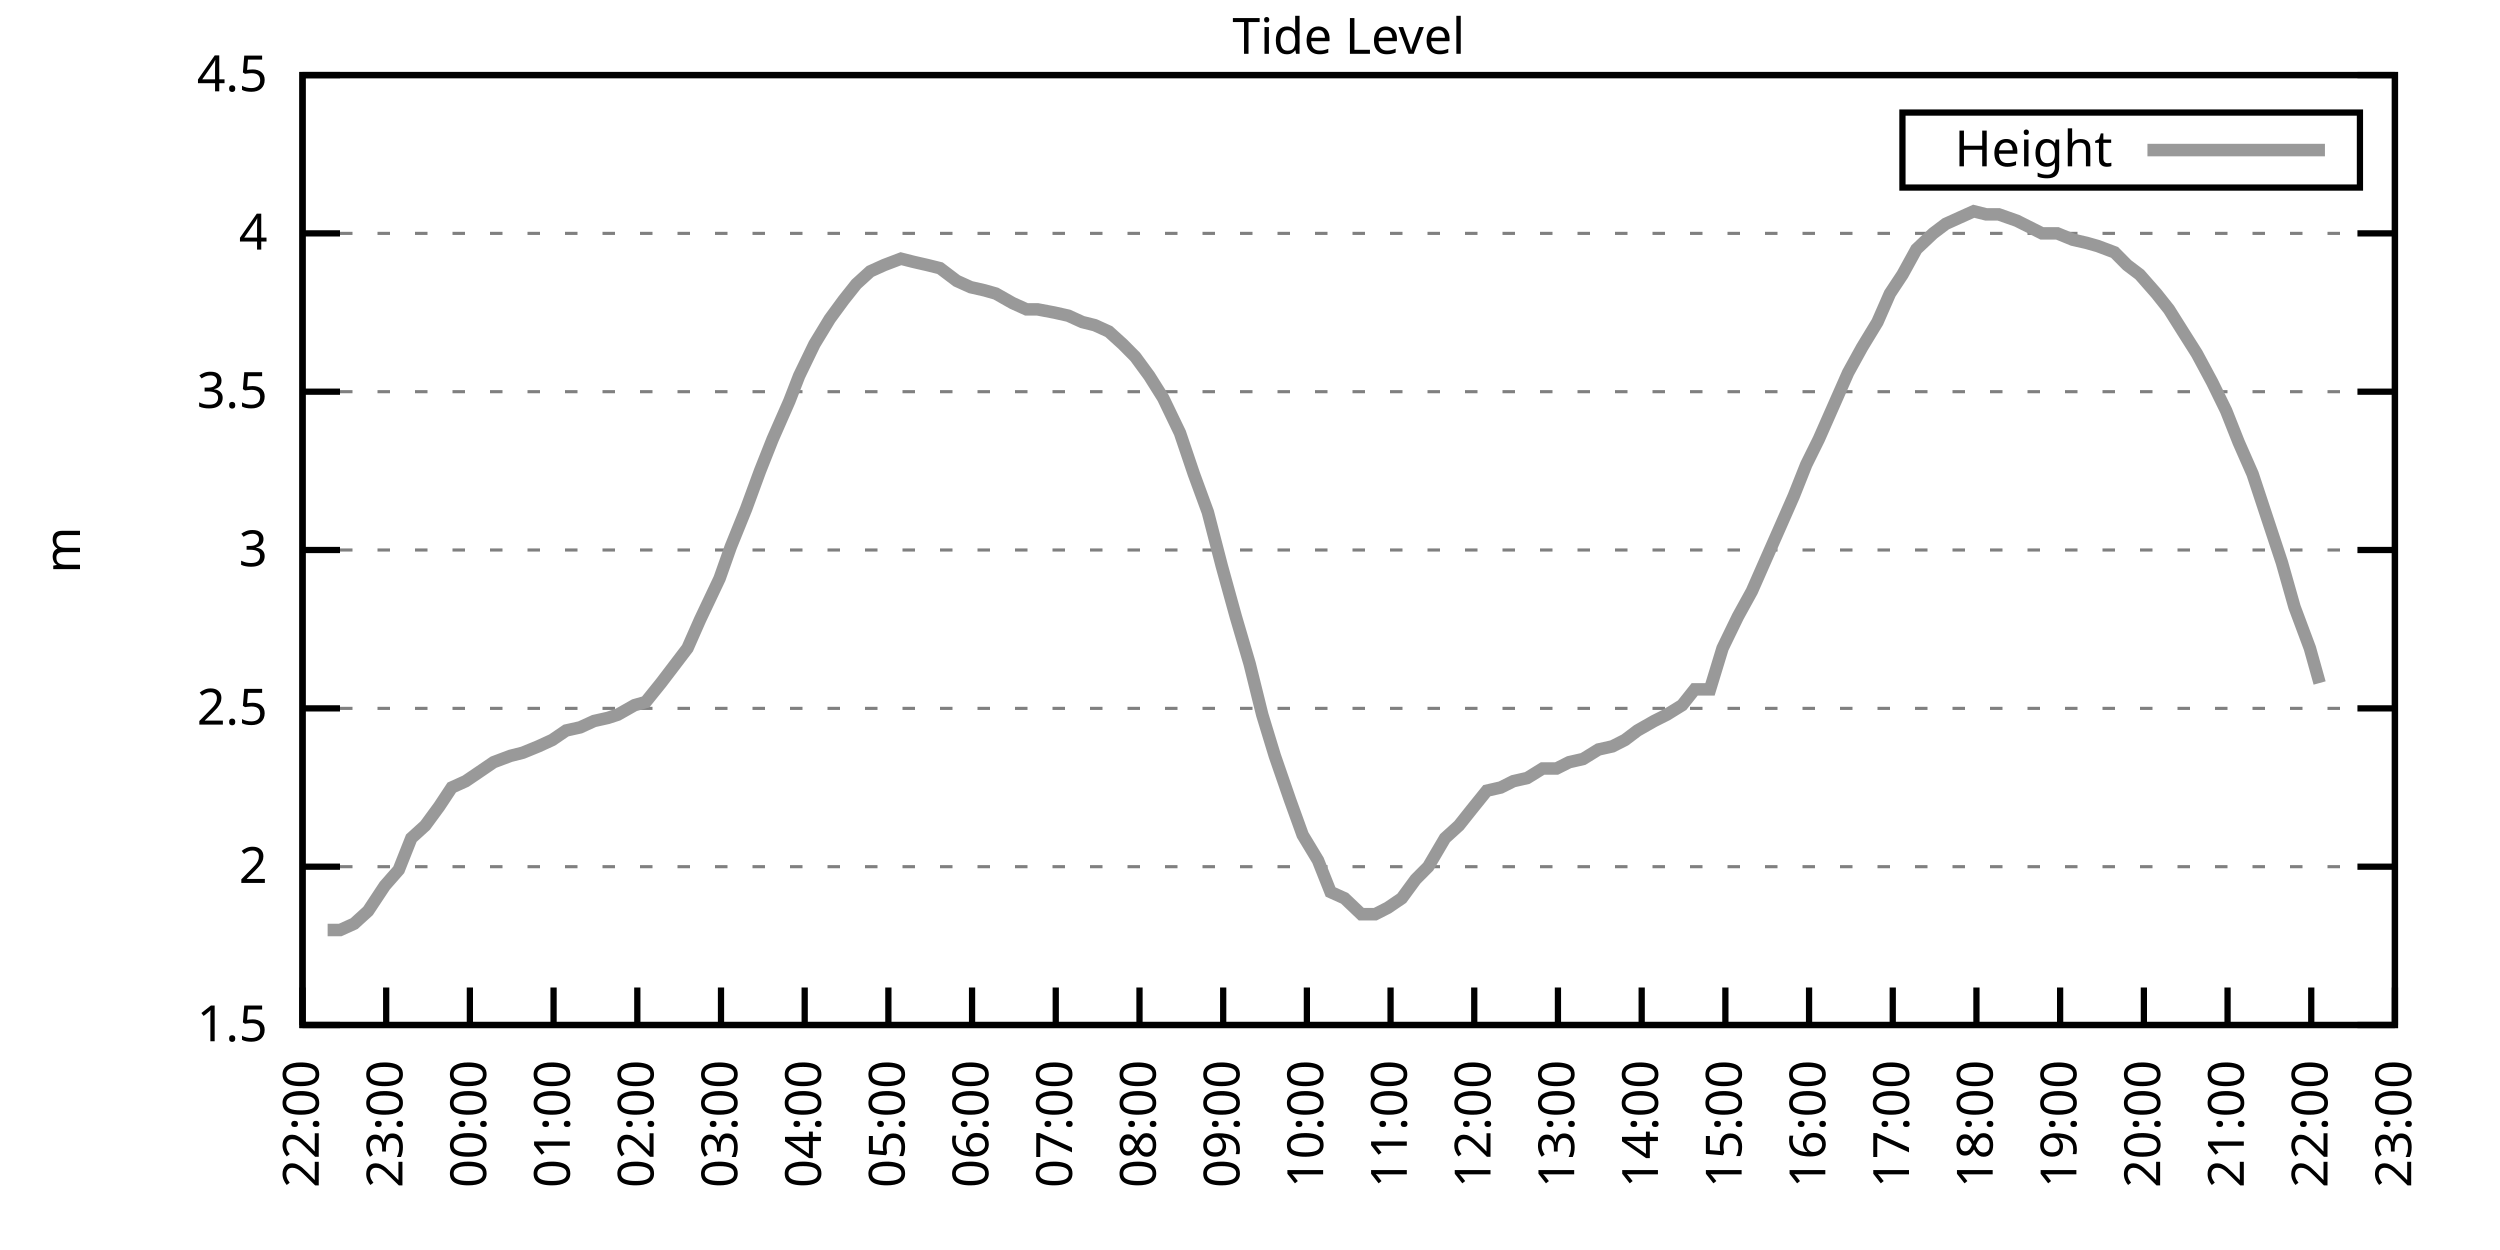
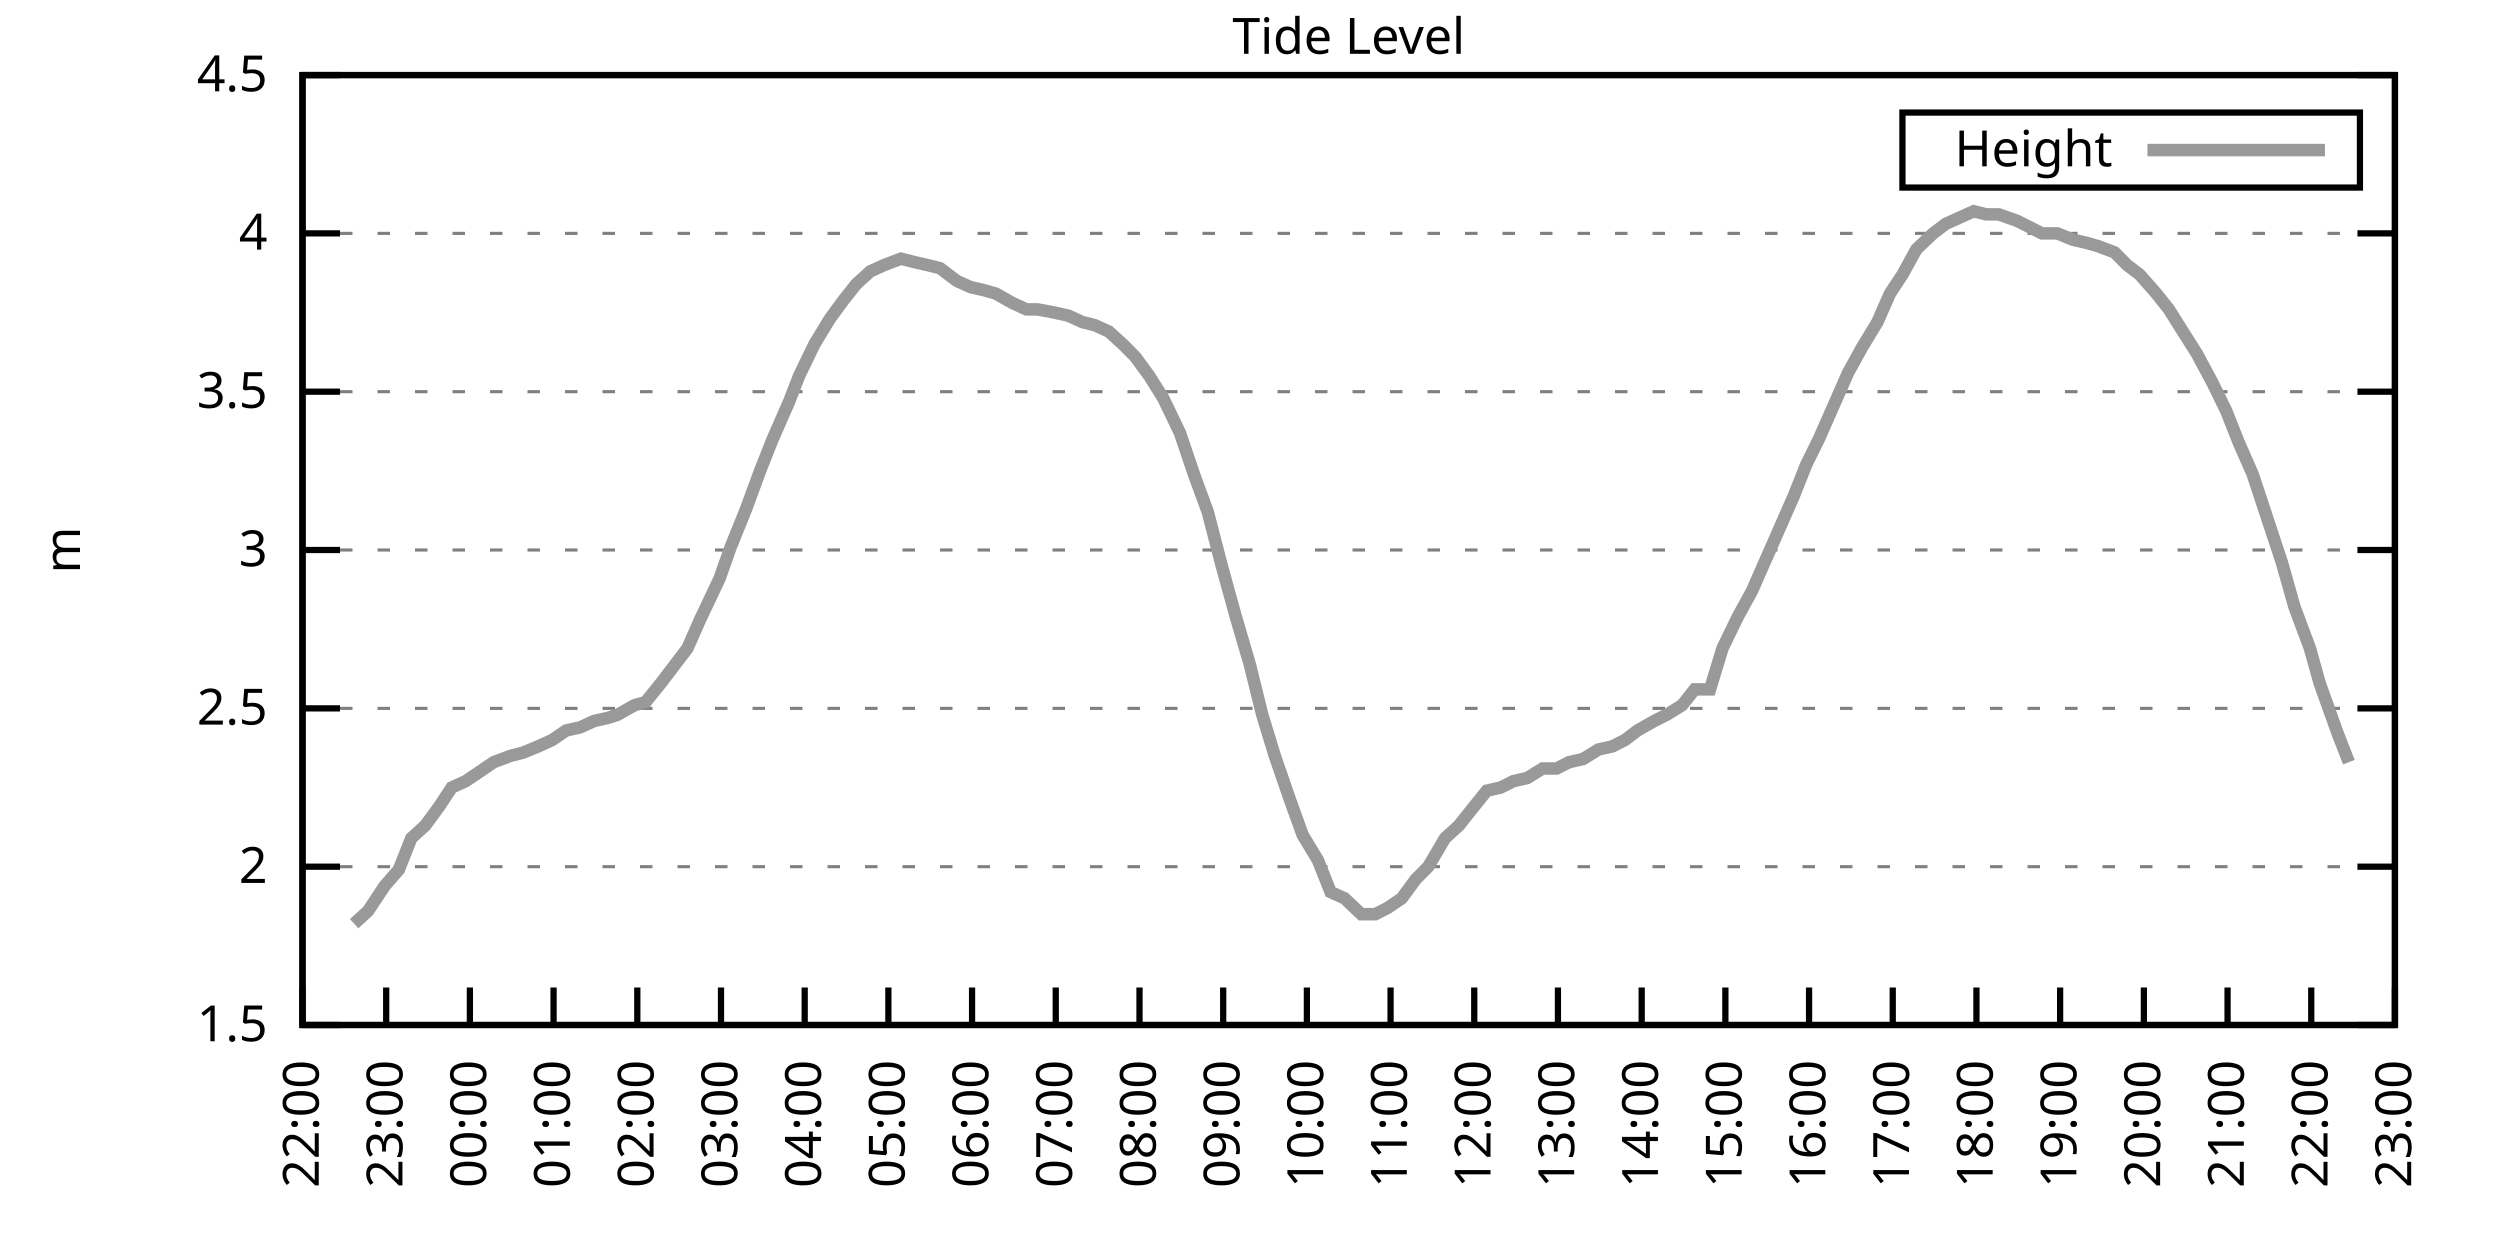
<svg xmlns="http://www.w3.org/2000/svg" xmlns:xlink="http://www.w3.org/1999/xlink" width="400" height="200" viewBox="0 0 400 200">
  <g id="gnuplot_canvas">
    <rect x="0" y="0" width="400" height="200" fill="none" />
    <defs>
      <circle id="gpDot" r="0.5" stroke-width="0.5" stroke="currentColor" />
      <path id="gpPt0" stroke-width="0.333" stroke="currentColor" d="M-1,0 h2 M0,-1 v2" />
      <path id="gpPt1" stroke-width="0.333" stroke="currentColor" d="M-1,-1 L1,1 M1,-1 L-1,1" />
      <path id="gpPt2" stroke-width="0.333" stroke="currentColor" d="M-1,0 L1,0 M0,-1 L0,1 M-1,-1 L1,1 M-1,1 L1,-1" />
      <rect id="gpPt3" stroke-width="0.333" stroke="currentColor" x="-1" y="-1" width="2" height="2" />
      <rect id="gpPt4" stroke-width="0.333" stroke="currentColor" fill="currentColor" x="-1" y="-1" width="2" height="2" />
      <circle id="gpPt5" stroke-width="0.333" stroke="currentColor" cx="0" cy="0" r="1" />
      <use xlink:href="#gpPt5" id="gpPt6" fill="currentColor" stroke="none" />
      <path id="gpPt7" stroke-width="0.333" stroke="currentColor" d="M0,-1.33 L-1.33,0.67 L1.33,0.67 z" />
      <use xlink:href="#gpPt7" id="gpPt8" fill="currentColor" stroke="none" />
      <use xlink:href="#gpPt7" id="gpPt9" stroke="currentColor" transform="rotate(180)" />
      <use xlink:href="#gpPt9" id="gpPt10" fill="currentColor" stroke="none" />
      <use xlink:href="#gpPt3" id="gpPt11" stroke="currentColor" transform="rotate(45)" />
      <use xlink:href="#gpPt11" id="gpPt12" fill="currentColor" stroke="none" />
      <path id="gpPt13" stroke-width="0.333" stroke="currentColor" d="M0,1.330 L1.265,0.411 L0.782,-1.067 L-0.782,-1.076 L-1.265,0.411 z" />
      <use xlink:href="#gpPt13" id="gpPt14" fill="currentColor" stroke="none" />
      <filter id="textbox" filterUnits="objectBoundingBox" x="0" y="0" height="1" width="1">
        <feFlood flood-color="white" flood-opacity="1" result="bgnd" />
        <feComposite in="SourceGraphic" in2="bgnd" operator="atop" />
      </filter>
      <filter id="greybox" filterUnits="objectBoundingBox" x="0" y="0" height="1" width="1">
        <feFlood flood-color="lightgrey" flood-opacity="1" result="grey" />
        <feComposite in="SourceGraphic" in2="grey" operator="atop" />
      </filter>
    </defs>
    <g fill="none" color="white" stroke="currentColor" stroke-width="1.00" stroke-linecap="butt" stroke-linejoin="miter">
</g>
    <g fill="none" color="black" stroke="currentColor" stroke-width="1.00" stroke-linecap="butt" stroke-linejoin="miter">
      <g stroke="none" shape-rendering="crispEdges">
        <polygon fill="rgb(255, 255, 255)" points="48.40,164.00 383.18,164.00 383.18,12.02 48.40,12.02 " />
      </g>
    </g>
    <g fill="none" color="black" stroke="currentColor" stroke-width="1.00" stroke-linecap="butt" stroke-linejoin="miter">
</g>
    <g fill="none" color="black" stroke="black" stroke-width="0.50" stroke-linecap="butt" stroke-linejoin="miter">
</g>
    <g fill="none" color="gray" stroke="currentColor" stroke-width="0.50" stroke-linecap="butt" stroke-linejoin="miter">
      <path stroke="gray" stroke-dasharray="2,4" class="gridline" d="M48.40,164.00 L383.19,164.00  " />
    </g>
    <g fill="none" color="gray" stroke="gray" stroke-width="1.00" stroke-linecap="butt" stroke-linejoin="miter">
</g>
    <g fill="none" color="black" stroke="currentColor" stroke-width="1.00" stroke-linecap="butt" stroke-linejoin="miter">
      <path stroke="black" d="M48.40,164.00 L54.40,164.00 M383.19,164.00 L377.19,164.00  " />
      <g transform="translate(42.80,166.60)" stroke="none" fill="black" font-family="Sans" font-size="8.00" text-anchor="end">
        <text>
          <tspan font-family="Sans"> 1.5</tspan>
        </text>
      </g>
    </g>
    <g fill="none" color="black" stroke="currentColor" stroke-width="1.00" stroke-linecap="butt" stroke-linejoin="miter">
</g>
    <g fill="none" color="black" stroke="black" stroke-width="0.50" stroke-linecap="butt" stroke-linejoin="miter">
</g>
    <g fill="none" color="gray" stroke="currentColor" stroke-width="0.50" stroke-linecap="butt" stroke-linejoin="miter">
      <path stroke="gray" stroke-dasharray="2,4" class="gridline" d="M48.40,138.67 L383.19,138.67  " />
    </g>
    <g fill="none" color="gray" stroke="gray" stroke-width="1.00" stroke-linecap="butt" stroke-linejoin="miter">
</g>
    <g fill="none" color="black" stroke="currentColor" stroke-width="1.00" stroke-linecap="butt" stroke-linejoin="miter">
      <path stroke="black" d="M48.40,138.67 L54.40,138.67 M383.19,138.67 L377.19,138.67  " />
      <g transform="translate(42.80,141.27)" stroke="none" fill="black" font-family="Sans" font-size="8.00" text-anchor="end">
        <text>
          <tspan font-family="Sans"> 2</tspan>
        </text>
      </g>
    </g>
    <g fill="none" color="black" stroke="currentColor" stroke-width="1.00" stroke-linecap="butt" stroke-linejoin="miter">
</g>
    <g fill="none" color="black" stroke="black" stroke-width="0.50" stroke-linecap="butt" stroke-linejoin="miter">
</g>
    <g fill="none" color="gray" stroke="currentColor" stroke-width="0.50" stroke-linecap="butt" stroke-linejoin="miter">
      <path stroke="gray" stroke-dasharray="2,4" class="gridline" d="M48.40,113.34 L383.19,113.34  " />
    </g>
    <g fill="none" color="gray" stroke="gray" stroke-width="1.00" stroke-linecap="butt" stroke-linejoin="miter">
</g>
    <g fill="none" color="black" stroke="currentColor" stroke-width="1.00" stroke-linecap="butt" stroke-linejoin="miter">
      <path stroke="black" d="M48.40,113.34 L54.40,113.34 M383.19,113.34 L377.19,113.34  " />
      <g transform="translate(42.80,115.94)" stroke="none" fill="black" font-family="Sans" font-size="8.00" text-anchor="end">
        <text>
          <tspan font-family="Sans"> 2.5</tspan>
        </text>
      </g>
    </g>
    <g fill="none" color="black" stroke="currentColor" stroke-width="1.00" stroke-linecap="butt" stroke-linejoin="miter">
</g>
    <g fill="none" color="black" stroke="black" stroke-width="0.50" stroke-linecap="butt" stroke-linejoin="miter">
</g>
    <g fill="none" color="gray" stroke="currentColor" stroke-width="0.50" stroke-linecap="butt" stroke-linejoin="miter">
      <path stroke="gray" stroke-dasharray="2,4" class="gridline" d="M48.40,88.00 L383.19,88.00  " />
    </g>
    <g fill="none" color="gray" stroke="gray" stroke-width="1.00" stroke-linecap="butt" stroke-linejoin="miter">
</g>
    <g fill="none" color="black" stroke="currentColor" stroke-width="1.00" stroke-linecap="butt" stroke-linejoin="miter">
      <path stroke="black" d="M48.40,88.00 L54.40,88.00 M383.19,88.00 L377.19,88.00  " />
      <g transform="translate(42.80,90.60)" stroke="none" fill="black" font-family="Sans" font-size="8.00" text-anchor="end">
        <text>
          <tspan font-family="Sans"> 3</tspan>
        </text>
      </g>
    </g>
    <g fill="none" color="black" stroke="currentColor" stroke-width="1.00" stroke-linecap="butt" stroke-linejoin="miter">
</g>
    <g fill="none" color="black" stroke="black" stroke-width="0.50" stroke-linecap="butt" stroke-linejoin="miter">
</g>
    <g fill="none" color="gray" stroke="currentColor" stroke-width="0.50" stroke-linecap="butt" stroke-linejoin="miter">
      <path stroke="gray" stroke-dasharray="2,4" class="gridline" d="M48.40,62.67 L383.19,62.67  " />
    </g>
    <g fill="none" color="gray" stroke="gray" stroke-width="1.00" stroke-linecap="butt" stroke-linejoin="miter">
</g>
    <g fill="none" color="black" stroke="currentColor" stroke-width="1.00" stroke-linecap="butt" stroke-linejoin="miter">
      <path stroke="black" d="M48.40,62.67 L54.40,62.67 M383.19,62.67 L377.19,62.67  " />
      <g transform="translate(42.80,65.27)" stroke="none" fill="black" font-family="Sans" font-size="8.00" text-anchor="end">
        <text>
          <tspan font-family="Sans"> 3.5</tspan>
        </text>
      </g>
    </g>
    <g fill="none" color="black" stroke="currentColor" stroke-width="1.00" stroke-linecap="butt" stroke-linejoin="miter">
</g>
    <g fill="none" color="black" stroke="black" stroke-width="0.50" stroke-linecap="butt" stroke-linejoin="miter">
</g>
    <g fill="none" color="gray" stroke="currentColor" stroke-width="0.50" stroke-linecap="butt" stroke-linejoin="miter">
      <path stroke="gray" stroke-dasharray="2,4" class="gridline" d="M48.40,37.34 L383.19,37.34  " />
    </g>
    <g fill="none" color="gray" stroke="gray" stroke-width="1.00" stroke-linecap="butt" stroke-linejoin="miter">
</g>
    <g fill="none" color="black" stroke="currentColor" stroke-width="1.00" stroke-linecap="butt" stroke-linejoin="miter">
      <path stroke="black" d="M48.40,37.34 L54.40,37.34 M383.19,37.34 L377.19,37.34  " />
      <g transform="translate(42.80,39.94)" stroke="none" fill="black" font-family="Sans" font-size="8.00" text-anchor="end">
        <text>
          <tspan font-family="Sans"> 4</tspan>
        </text>
      </g>
    </g>
    <g fill="none" color="black" stroke="currentColor" stroke-width="1.00" stroke-linecap="butt" stroke-linejoin="miter">
</g>
    <g fill="none" color="black" stroke="black" stroke-width="0.50" stroke-linecap="butt" stroke-linejoin="miter">
</g>
    <g fill="none" color="gray" stroke="currentColor" stroke-width="0.50" stroke-linecap="butt" stroke-linejoin="miter">
      <path stroke="gray" stroke-dasharray="2,4" class="gridline" d="M48.40,12.01 L383.19,12.01  " />
    </g>
    <g fill="none" color="gray" stroke="gray" stroke-width="1.00" stroke-linecap="butt" stroke-linejoin="miter">
</g>
    <g fill="none" color="black" stroke="currentColor" stroke-width="1.00" stroke-linecap="butt" stroke-linejoin="miter">
      <path stroke="black" d="M48.40,12.01 L54.40,12.01 M383.19,12.01 L377.19,12.01  " />
      <g transform="translate(42.80,14.61)" stroke="none" fill="black" font-family="Sans" font-size="8.00" text-anchor="end">
        <text>
          <tspan font-family="Sans"> 4.5</tspan>
        </text>
      </g>
    </g>
    <g fill="none" color="black" stroke="currentColor" stroke-width="1.00" stroke-linecap="butt" stroke-linejoin="miter">
      <path stroke="black" d="M48.40,164.00 L48.40,158.00  " />
      <g transform="translate(51.00,169.60) rotate(270.00)" stroke="none" fill="black" font-family="Sans" font-size="8.00" text-anchor="end">
        <text>
          <tspan font-family="Sans">22:00</tspan>
        </text>
      </g>
    </g>
    <g fill="none" color="black" stroke="currentColor" stroke-width="1.00" stroke-linecap="butt" stroke-linejoin="miter">
      <path stroke="black" d="M61.79,164.00 L61.79,158.00  " />
      <g transform="translate(64.39,169.60) rotate(270.00)" stroke="none" fill="black" font-family="Sans" font-size="8.00" text-anchor="end">
        <text>
          <tspan font-family="Sans">23:00</tspan>
        </text>
      </g>
    </g>
    <g fill="none" color="black" stroke="currentColor" stroke-width="1.00" stroke-linecap="butt" stroke-linejoin="miter">
      <path stroke="black" d="M75.18,164.00 L75.18,158.00  " />
      <g transform="translate(77.78,169.60) rotate(270.00)" stroke="none" fill="black" font-family="Sans" font-size="8.00" text-anchor="end">
        <text>
          <tspan font-family="Sans">00:00</tspan>
        </text>
      </g>
    </g>
    <g fill="none" color="black" stroke="currentColor" stroke-width="1.00" stroke-linecap="butt" stroke-linejoin="miter">
      <path stroke="black" d="M88.57,164.00 L88.57,158.00  " />
      <g transform="translate(91.17,169.60) rotate(270.00)" stroke="none" fill="black" font-family="Sans" font-size="8.00" text-anchor="end">
        <text>
          <tspan font-family="Sans">01:00</tspan>
        </text>
      </g>
    </g>
    <g fill="none" color="black" stroke="currentColor" stroke-width="1.00" stroke-linecap="butt" stroke-linejoin="miter">
      <path stroke="black" d="M101.97,164.00 L101.97,158.00  " />
      <g transform="translate(104.57,169.60) rotate(270.00)" stroke="none" fill="black" font-family="Sans" font-size="8.00" text-anchor="end">
        <text>
          <tspan font-family="Sans">02:00</tspan>
        </text>
      </g>
    </g>
    <g fill="none" color="black" stroke="currentColor" stroke-width="1.00" stroke-linecap="butt" stroke-linejoin="miter">
      <path stroke="black" d="M115.36,164.00 L115.36,158.00  " />
      <g transform="translate(117.96,169.60) rotate(270.00)" stroke="none" fill="black" font-family="Sans" font-size="8.00" text-anchor="end">
        <text>
          <tspan font-family="Sans">03:00</tspan>
        </text>
      </g>
    </g>
    <g fill="none" color="black" stroke="currentColor" stroke-width="1.00" stroke-linecap="butt" stroke-linejoin="miter">
      <path stroke="black" d="M128.75,164.00 L128.75,158.00  " />
      <g transform="translate(131.35,169.60) rotate(270.00)" stroke="none" fill="black" font-family="Sans" font-size="8.00" text-anchor="end">
        <text>
          <tspan font-family="Sans">04:00</tspan>
        </text>
      </g>
    </g>
    <g fill="none" color="black" stroke="currentColor" stroke-width="1.00" stroke-linecap="butt" stroke-linejoin="miter">
      <path stroke="black" d="M142.14,164.00 L142.14,158.00  " />
      <g transform="translate(144.74,169.60) rotate(270.00)" stroke="none" fill="black" font-family="Sans" font-size="8.00" text-anchor="end">
        <text>
          <tspan font-family="Sans">05:00</tspan>
        </text>
      </g>
    </g>
    <g fill="none" color="black" stroke="currentColor" stroke-width="1.00" stroke-linecap="butt" stroke-linejoin="miter">
      <path stroke="black" d="M155.53,164.00 L155.53,158.00  " />
      <g transform="translate(158.13,169.60) rotate(270.00)" stroke="none" fill="black" font-family="Sans" font-size="8.00" text-anchor="end">
        <text>
          <tspan font-family="Sans">06:00</tspan>
        </text>
      </g>
    </g>
    <g fill="none" color="black" stroke="currentColor" stroke-width="1.00" stroke-linecap="butt" stroke-linejoin="miter">
      <path stroke="black" d="M168.92,164.00 L168.92,158.00  " />
      <g transform="translate(171.52,169.60) rotate(270.00)" stroke="none" fill="black" font-family="Sans" font-size="8.00" text-anchor="end">
        <text>
          <tspan font-family="Sans">07:00</tspan>
        </text>
      </g>
    </g>
    <g fill="none" color="black" stroke="currentColor" stroke-width="1.00" stroke-linecap="butt" stroke-linejoin="miter">
      <path stroke="black" d="M182.32,164.00 L182.32,158.00  " />
      <g transform="translate(184.92,169.60) rotate(270.00)" stroke="none" fill="black" font-family="Sans" font-size="8.00" text-anchor="end">
        <text>
          <tspan font-family="Sans">08:00</tspan>
        </text>
      </g>
    </g>
    <g fill="none" color="black" stroke="currentColor" stroke-width="1.00" stroke-linecap="butt" stroke-linejoin="miter">
      <path stroke="black" d="M195.71,164.00 L195.71,158.00  " />
      <g transform="translate(198.31,169.60) rotate(270.00)" stroke="none" fill="black" font-family="Sans" font-size="8.00" text-anchor="end">
        <text>
          <tspan font-family="Sans">09:00</tspan>
        </text>
      </g>
    </g>
    <g fill="none" color="black" stroke="currentColor" stroke-width="1.00" stroke-linecap="butt" stroke-linejoin="miter">
      <path stroke="black" d="M209.10,164.00 L209.10,158.00  " />
      <g transform="translate(211.70,169.60) rotate(270.00)" stroke="none" fill="black" font-family="Sans" font-size="8.00" text-anchor="end">
        <text>
          <tspan font-family="Sans">10:00</tspan>
        </text>
      </g>
    </g>
    <g fill="none" color="black" stroke="currentColor" stroke-width="1.00" stroke-linecap="butt" stroke-linejoin="miter">
      <path stroke="black" d="M222.49,164.00 L222.49,158.00  " />
      <g transform="translate(225.09,169.60) rotate(270.00)" stroke="none" fill="black" font-family="Sans" font-size="8.00" text-anchor="end">
        <text>
          <tspan font-family="Sans">11:00</tspan>
        </text>
      </g>
    </g>
    <g fill="none" color="black" stroke="currentColor" stroke-width="1.00" stroke-linecap="butt" stroke-linejoin="miter">
      <path stroke="black" d="M235.88,164.00 L235.88,158.00  " />
      <g transform="translate(238.48,169.60) rotate(270.00)" stroke="none" fill="black" font-family="Sans" font-size="8.00" text-anchor="end">
        <text>
          <tspan font-family="Sans">12:00</tspan>
        </text>
      </g>
    </g>
    <g fill="none" color="black" stroke="currentColor" stroke-width="1.00" stroke-linecap="butt" stroke-linejoin="miter">
      <path stroke="black" d="M249.27,164.00 L249.27,158.00  " />
      <g transform="translate(251.87,169.60) rotate(270.00)" stroke="none" fill="black" font-family="Sans" font-size="8.00" text-anchor="end">
        <text>
          <tspan font-family="Sans">13:00</tspan>
        </text>
      </g>
    </g>
    <g fill="none" color="black" stroke="currentColor" stroke-width="1.00" stroke-linecap="butt" stroke-linejoin="miter">
      <path stroke="black" d="M262.67,164.00 L262.67,158.00  " />
      <g transform="translate(265.27,169.60) rotate(270.00)" stroke="none" fill="black" font-family="Sans" font-size="8.00" text-anchor="end">
        <text>
          <tspan font-family="Sans">14:00</tspan>
        </text>
      </g>
    </g>
    <g fill="none" color="black" stroke="currentColor" stroke-width="1.00" stroke-linecap="butt" stroke-linejoin="miter">
      <path stroke="black" d="M276.06,164.00 L276.06,158.00  " />
      <g transform="translate(278.66,169.60) rotate(270.00)" stroke="none" fill="black" font-family="Sans" font-size="8.00" text-anchor="end">
        <text>
          <tspan font-family="Sans">15:00</tspan>
        </text>
      </g>
    </g>
    <g fill="none" color="black" stroke="currentColor" stroke-width="1.00" stroke-linecap="butt" stroke-linejoin="miter">
      <path stroke="black" d="M289.45,164.00 L289.45,158.00  " />
      <g transform="translate(292.05,169.60) rotate(270.00)" stroke="none" fill="black" font-family="Sans" font-size="8.00" text-anchor="end">
        <text>
          <tspan font-family="Sans">16:00</tspan>
        </text>
      </g>
    </g>
    <g fill="none" color="black" stroke="currentColor" stroke-width="1.00" stroke-linecap="butt" stroke-linejoin="miter">
      <path stroke="black" d="M302.84,164.00 L302.84,158.00  " />
      <g transform="translate(305.44,169.60) rotate(270.00)" stroke="none" fill="black" font-family="Sans" font-size="8.00" text-anchor="end">
        <text>
          <tspan font-family="Sans">17:00</tspan>
        </text>
      </g>
    </g>
    <g fill="none" color="black" stroke="currentColor" stroke-width="1.00" stroke-linecap="butt" stroke-linejoin="miter">
      <path stroke="black" d="M316.23,164.00 L316.23,158.00  " />
      <g transform="translate(318.83,169.60) rotate(270.00)" stroke="none" fill="black" font-family="Sans" font-size="8.00" text-anchor="end">
        <text>
          <tspan font-family="Sans">18:00</tspan>
        </text>
      </g>
    </g>
    <g fill="none" color="black" stroke="currentColor" stroke-width="1.00" stroke-linecap="butt" stroke-linejoin="miter">
      <path stroke="black" d="M329.62,164.00 L329.62,158.00  " />
      <g transform="translate(332.22,169.60) rotate(270.00)" stroke="none" fill="black" font-family="Sans" font-size="8.00" text-anchor="end">
        <text>
          <tspan font-family="Sans">19:00</tspan>
        </text>
      </g>
    </g>
    <g fill="none" color="black" stroke="currentColor" stroke-width="1.00" stroke-linecap="butt" stroke-linejoin="miter">
      <path stroke="black" d="M343.02,164.00 L343.02,158.00  " />
      <g transform="translate(345.62,169.60) rotate(270.00)" stroke="none" fill="black" font-family="Sans" font-size="8.00" text-anchor="end">
        <text>
          <tspan font-family="Sans">20:00</tspan>
        </text>
      </g>
    </g>
    <g fill="none" color="black" stroke="currentColor" stroke-width="1.00" stroke-linecap="butt" stroke-linejoin="miter">
      <path stroke="black" d="M356.41,164.00 L356.41,158.00  " />
      <g transform="translate(359.01,169.60) rotate(270.00)" stroke="none" fill="black" font-family="Sans" font-size="8.00" text-anchor="end">
        <text>
          <tspan font-family="Sans">21:00</tspan>
        </text>
      </g>
    </g>
    <g fill="none" color="black" stroke="currentColor" stroke-width="1.00" stroke-linecap="butt" stroke-linejoin="miter">
      <path stroke="black" d="M369.80,164.00 L369.80,158.00  " />
      <g transform="translate(372.40,169.60) rotate(270.00)" stroke="none" fill="black" font-family="Sans" font-size="8.00" text-anchor="end">
        <text>
          <tspan font-family="Sans">22:00</tspan>
        </text>
      </g>
    </g>
    <g fill="none" color="black" stroke="currentColor" stroke-width="1.00" stroke-linecap="butt" stroke-linejoin="miter">
      <path stroke="black" d="M383.19,164.00 L383.19,158.00  " />
      <g transform="translate(385.79,169.60) rotate(270.00)" stroke="none" fill="black" font-family="Sans" font-size="8.00" text-anchor="end">
        <text>
          <tspan font-family="Sans">23:00</tspan>
        </text>
      </g>
    </g>
    <g fill="none" color="black" stroke="currentColor" stroke-width="1.00" stroke-linecap="butt" stroke-linejoin="miter">
</g>
    <g fill="none" color="black" stroke="currentColor" stroke-width="1.00" stroke-linecap="butt" stroke-linejoin="miter">
      <path stroke="black" d="M48.40,12.01 L48.40,164.00 L383.19,164.00 L383.19,12.01 L48.40,12.01 Z  " />
    </g>
    <g fill="none" color="black" stroke="currentColor" stroke-width="1.00" stroke-linecap="butt" stroke-linejoin="miter">
</g>
    <g fill="none" color="black" stroke="currentColor" stroke-width="1.00" stroke-linecap="butt" stroke-linejoin="miter">
      <path stroke="black" d="M304.39,30.01 L304.39,18.01 L377.59,18.01 L377.59,30.01 L304.39,30.01 Z  " />
    </g>
    <g id="Tide_level_plot_1">
      <g fill="none" color="white" stroke="black" stroke-width="2.00" stroke-linecap="butt" stroke-linejoin="miter">
</g>
      <g fill="none" color="black" stroke="currentColor" stroke-width="2.00" stroke-linecap="butt" stroke-linejoin="miter">
        <g transform="translate(337.99,26.61)" stroke="none" fill="black" font-family="Sans" font-size="8.00" text-anchor="end">
          <text>
            <tspan font-family="Sans">Height</tspan>
          </text>
        </g>
      </g>
      <g fill="none" color="black" stroke="currentColor" stroke-width="2.00" stroke-linecap="butt" stroke-linejoin="miter">
-         <path stroke="rgb(153, 153, 153)" d="M343.59,24.01 L371.99,24.01 M52.42,148.80 L54.43,148.80 L56.66,147.79 L58.89,145.76 L61.57,141.71 L63.80,139.17   L65.81,134.11 L68.04,132.08 L70.27,129.04 L72.28,126.00 L74.51,124.99 L76.75,123.47 L78.98,121.95 L81.66,120.94   L83.66,120.43 L86.12,119.42 L88.35,118.40 L90.58,116.88 L92.82,116.38 L95.05,115.36 L97.28,114.86 L98.84,114.35   L101.52,112.83 L103.31,112.32 L105.76,109.28 L110.00,103.71 L112.01,99.15 L115.13,92.56 L116.92,87.50 L119.38,81.42   L121.61,75.34 L123.62,70.27 L126.29,64.19 L127.86,60.14 L130.31,55.07 L132.77,51.02 L135.00,47.98 L137.01,45.45   L139.24,43.42 L141.47,42.41 L144.15,41.39 L146.16,41.90 L148.39,42.41 L150.40,42.91 L153.08,44.94 L155.31,45.95   L157.54,46.46 L159.33,46.97 L162.01,48.49 L164.24,49.50 L166.02,49.50 L168.70,50.01 L170.93,50.51 L173.17,51.53   L175.17,52.03 L177.41,53.05 L179.64,55.07 L181.65,57.10 L183.88,60.14 L186.11,63.69 L188.79,69.26 L191.02,75.85   L193.25,81.93 L195.48,90.54 L197.72,98.64 L199.95,106.24 L201.96,114.35 L203.97,120.94 L206.42,128.03 L208.43,133.60   L210.88,137.66 L212.89,142.72 L215.13,143.73 L217.80,146.27 L220.04,146.27 L222.04,145.25 L224.28,143.73 L226.51,140.69   L228.52,138.67 L231.20,134.11 L233.43,132.08 L235.44,129.55 L237.89,126.51 L240.12,126.00 L242.13,124.99 L244.36,124.48   L246.82,122.96 L249.05,122.96 L251.06,121.95 L253.29,121.44 L255.75,119.92 L257.98,119.42 L259.99,118.40 L262.00,116.88   L264.67,115.36 L266.68,114.35 L269.14,112.83 L271.15,110.30 L273.60,110.30 L275.61,103.71 L278.07,98.64 L280.30,94.59   L282.53,89.52 L284.76,84.46 L286.99,79.39 L289.00,74.33 L291.01,70.27 L293.69,64.19 L295.70,59.63 L297.93,55.58   L300.39,51.53 L302.39,46.97 L304.40,43.93 L306.63,39.87 L309.31,37.34 L311.32,35.82 L313.55,34.81 L315.79,33.80   L317.79,34.30 L319.80,34.30 L322.70,35.32 L324.71,36.33 L326.72,37.34 L329.18,37.34 L331.63,38.35 L333.86,38.86   L335.65,39.37 L338.33,40.38 L340.34,42.41 L342.35,43.93 L345.02,46.97 L347.03,49.50 L349.26,53.05 L351.50,56.59   L353.95,61.15 L356.18,65.71 L358.19,70.78 L360.42,75.85 L362.43,81.93 L365.11,90.03 L367.12,97.12 L369.58,103.71   L371.14,109.28  " />
+         <path stroke="rgb(153, 153, 153)" d="M343.59,24.01 L371.99,24.01 M56.66,147.79 L58.89,145.76 L61.57,141.71 L63.80,139.17 L65.81,134.11 L68.04,132.08   L70.27,129.04 L72.28,126.00 L74.51,124.99 L76.75,123.47 L78.98,121.95 L81.66,120.94 L83.66,120.43 L86.12,119.42   L88.35,118.40 L90.58,116.88 L92.82,116.38 L95.05,115.36 L97.28,114.86 L98.84,114.35 L101.52,112.83 L103.31,112.32   L105.76,109.28 L110.00,103.71 L112.01,99.15 L115.13,92.56 L116.92,87.50 L119.38,81.42 L121.61,75.34 L123.62,70.27   L126.29,64.19 L127.86,60.14 L130.31,55.07 L132.77,51.02 L135.00,47.98 L137.01,45.45 L139.24,43.42 L141.47,42.41   L144.15,41.39 L146.16,41.90 L148.39,42.41 L150.40,42.91 L153.08,44.94 L155.31,45.95 L157.54,46.46 L159.33,46.97   L162.01,48.49 L164.24,49.50 L166.02,49.50 L168.70,50.01 L170.93,50.51 L173.17,51.53 L175.17,52.03 L177.41,53.05   L179.64,55.07 L181.65,57.10 L183.88,60.14 L186.11,63.69 L188.79,69.26 L191.02,75.85 L193.25,81.93 L195.48,90.54   L197.72,98.64 L199.95,106.24 L201.96,114.35 L203.97,120.94 L206.42,128.03 L208.43,133.60 L210.88,137.66 L212.89,142.72   L215.13,143.73 L217.80,146.27 L220.04,146.27 L222.04,145.25 L224.28,143.73 L226.51,140.69 L228.52,138.67 L231.20,134.11   L233.43,132.08 L235.44,129.55 L237.89,126.51 L240.12,126.00 L242.13,124.99 L244.36,124.48 L246.82,122.96 L249.05,122.96   L251.06,121.95 L253.29,121.44 L255.75,119.92 L257.98,119.42 L259.99,118.40 L262.00,116.88 L264.67,115.36 L266.68,114.35   L269.14,112.83 L271.15,110.30 L273.60,110.30 L275.61,103.71 L278.07,98.64 L280.30,94.59 L282.53,89.52 L284.76,84.46   L286.99,79.39 L289.00,74.33 L291.01,70.27 L293.69,64.19 L295.70,59.63 L297.93,55.58 L300.39,51.53 L302.39,46.97   L304.40,43.93 L306.63,39.87 L309.31,37.34 L311.32,35.82 L313.55,34.81 L315.79,33.80 L317.79,34.30 L319.80,34.30   L322.70,35.32 L324.71,36.33 L326.72,37.34 L329.18,37.34 L331.63,38.35 L333.86,38.86 L335.65,39.37 L338.33,40.38   L340.34,42.41 L342.35,43.93 L345.02,46.97 L347.03,49.50 L349.26,53.05 L351.50,56.59 L353.95,61.15 L356.18,65.71   L358.19,70.78 L360.42,75.85 L362.43,81.93 L365.11,90.03 L367.12,97.12 L369.58,103.71 L371.14,109.28 L374.04,117.39   L375.82,121.95  " />
      </g>
    </g>
    <g fill="none" color="black" stroke="currentColor" stroke-width="2.00" stroke-linecap="butt" stroke-linejoin="miter">
</g>
    <g fill="none" color="black" stroke="black" stroke-width="1.00" stroke-linecap="butt" stroke-linejoin="miter">
</g>
    <g fill="none" color="black" stroke="currentColor" stroke-width="1.00" stroke-linecap="butt" stroke-linejoin="miter">
      <path stroke="black" d="M48.40,12.01 L48.40,164.00 L383.19,164.00 L383.19,12.01 L48.40,12.01 Z  " />
      <g transform="translate(12.80,88.01) rotate(270.00)" stroke="none" fill="black" font-family="Sans" font-size="8.00" text-anchor="middle">
        <text>
          <tspan font-family="Sans">m</tspan>
        </text>
      </g>
    </g>
    <g fill="none" color="black" stroke="currentColor" stroke-width="1.00" stroke-linecap="butt" stroke-linejoin="miter">
</g>
    <g fill="none" color="black" stroke="currentColor" stroke-width="1.00" stroke-linecap="butt" stroke-linejoin="miter">
      <g transform="translate(215.79,8.61)" stroke="none" fill="black" font-family="Sans" font-size="8.00" text-anchor="middle">
        <text>
          <tspan font-family="Sans">Tide Level</tspan>
        </text>
      </g>
    </g>
    <g fill="none" color="black" stroke="currentColor" stroke-width="1.00" stroke-linecap="butt" stroke-linejoin="miter">
</g>
  </g>
</svg>
